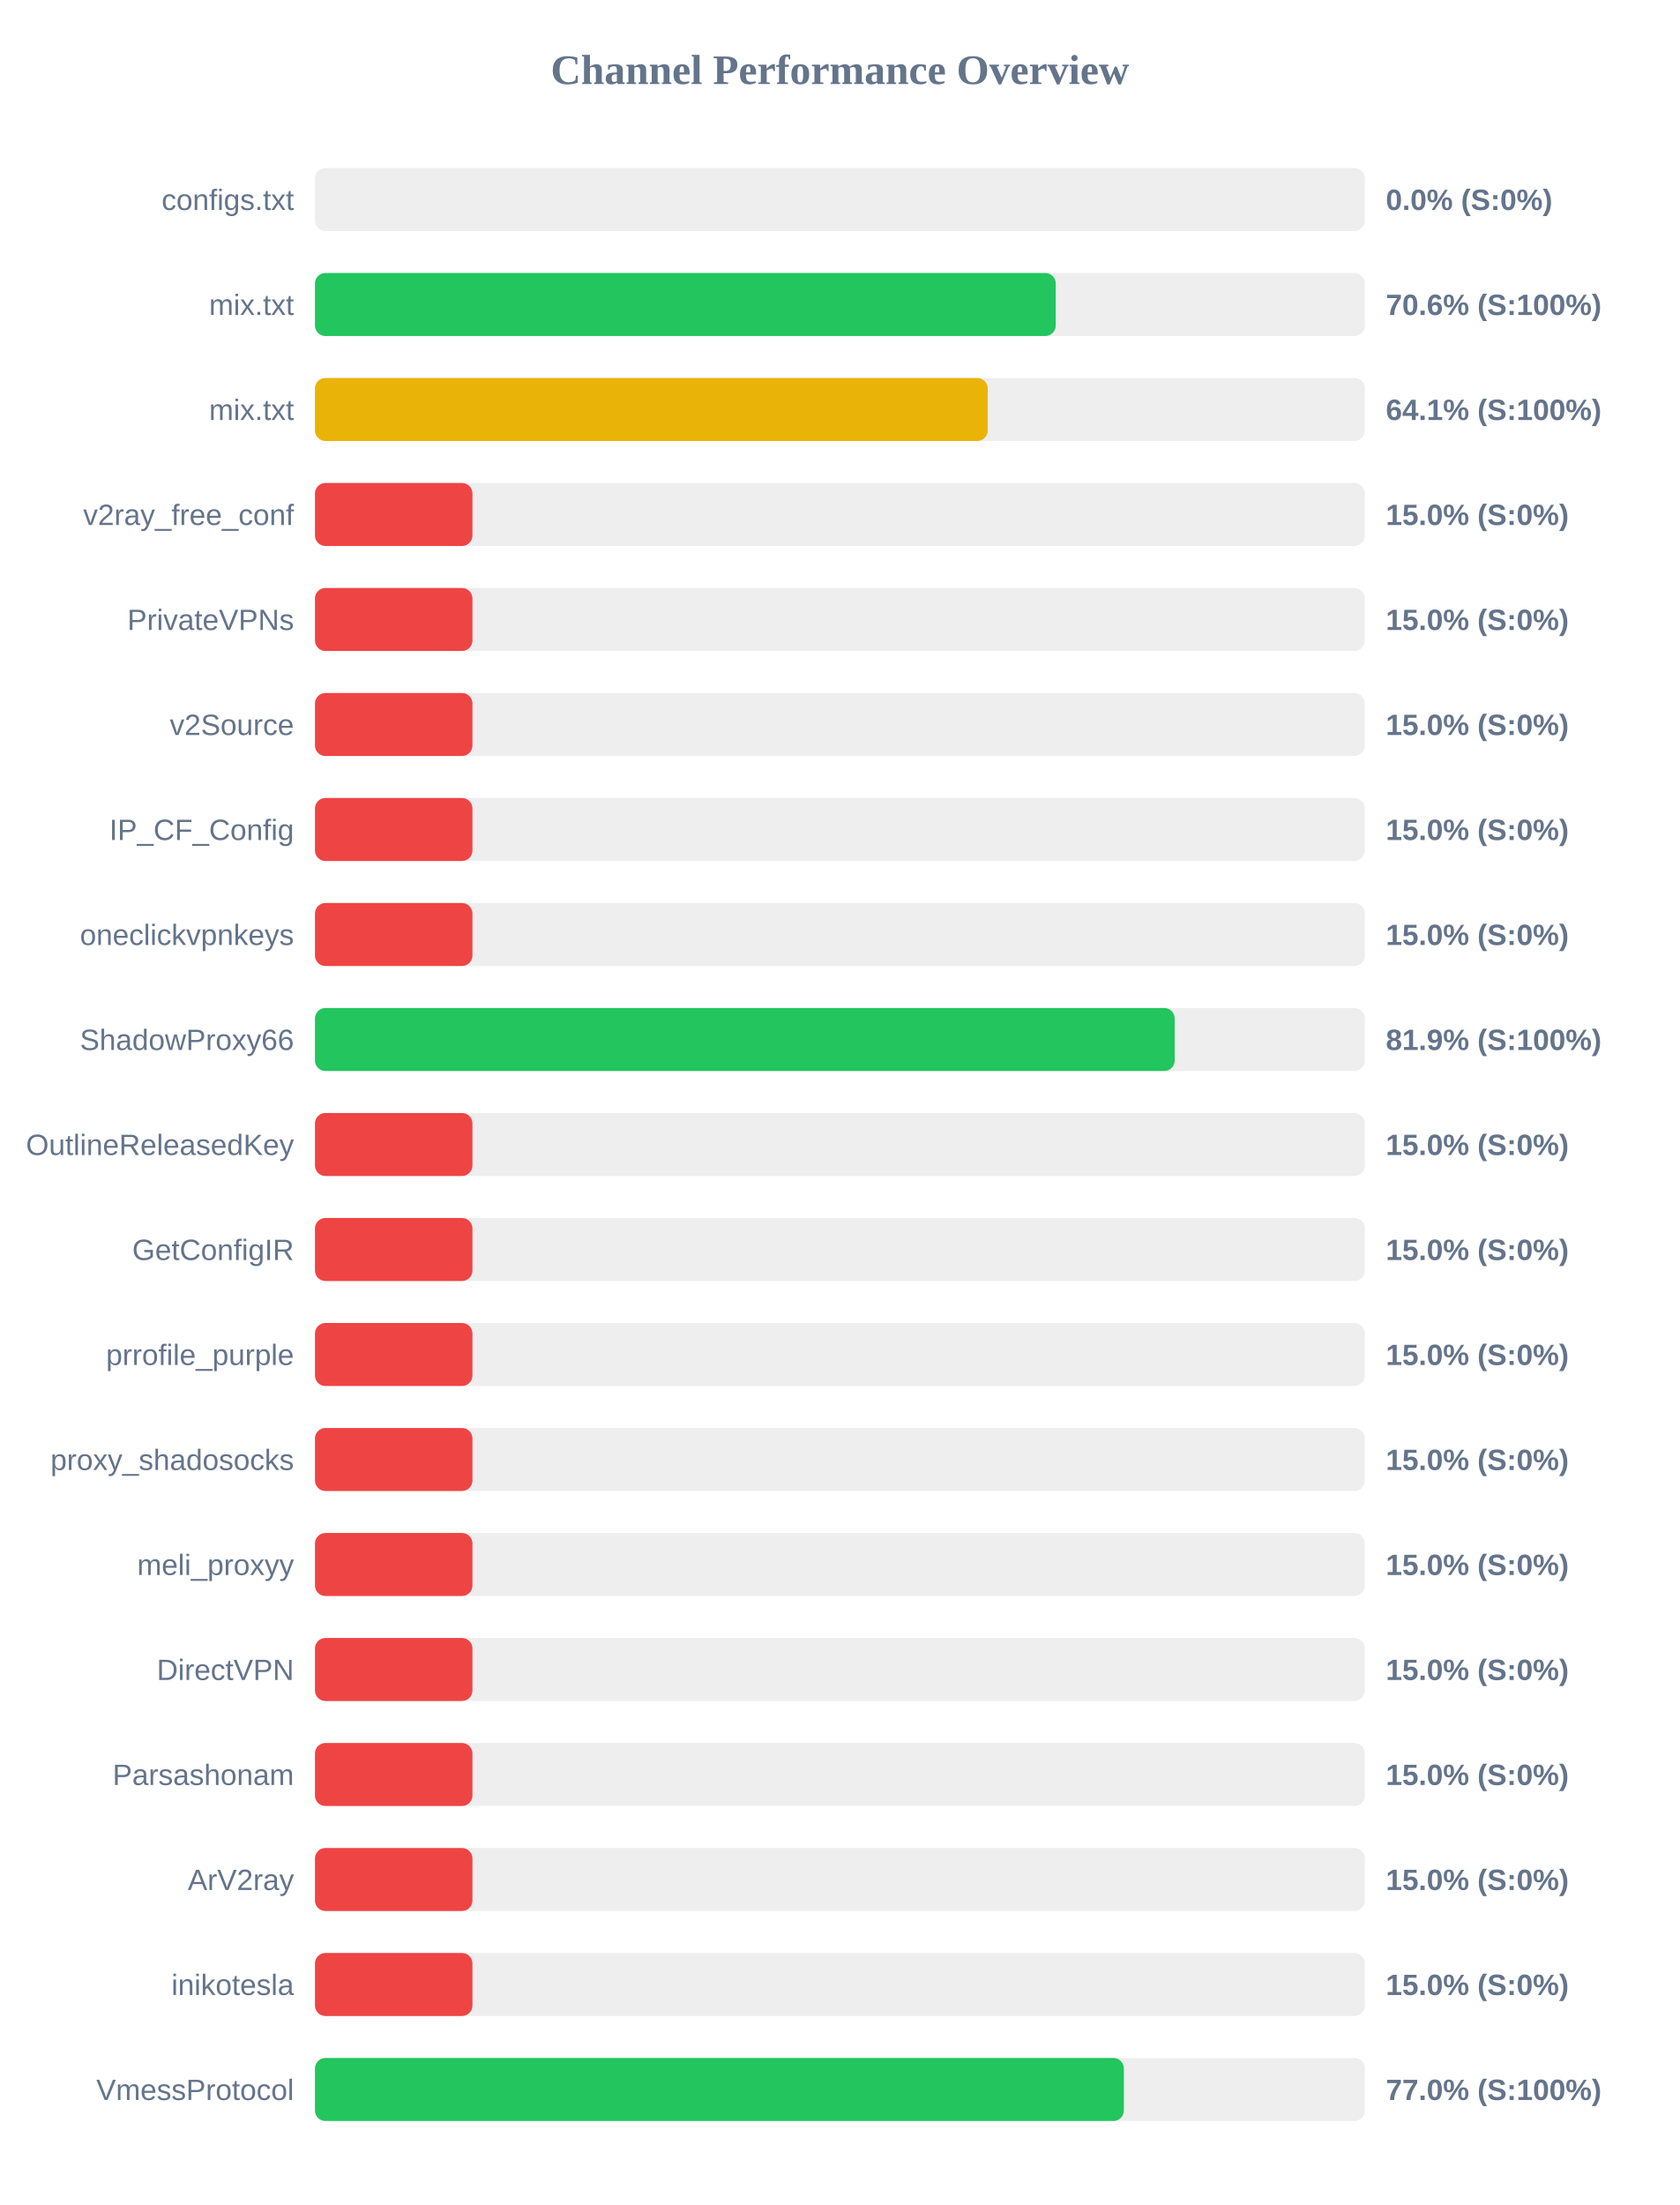
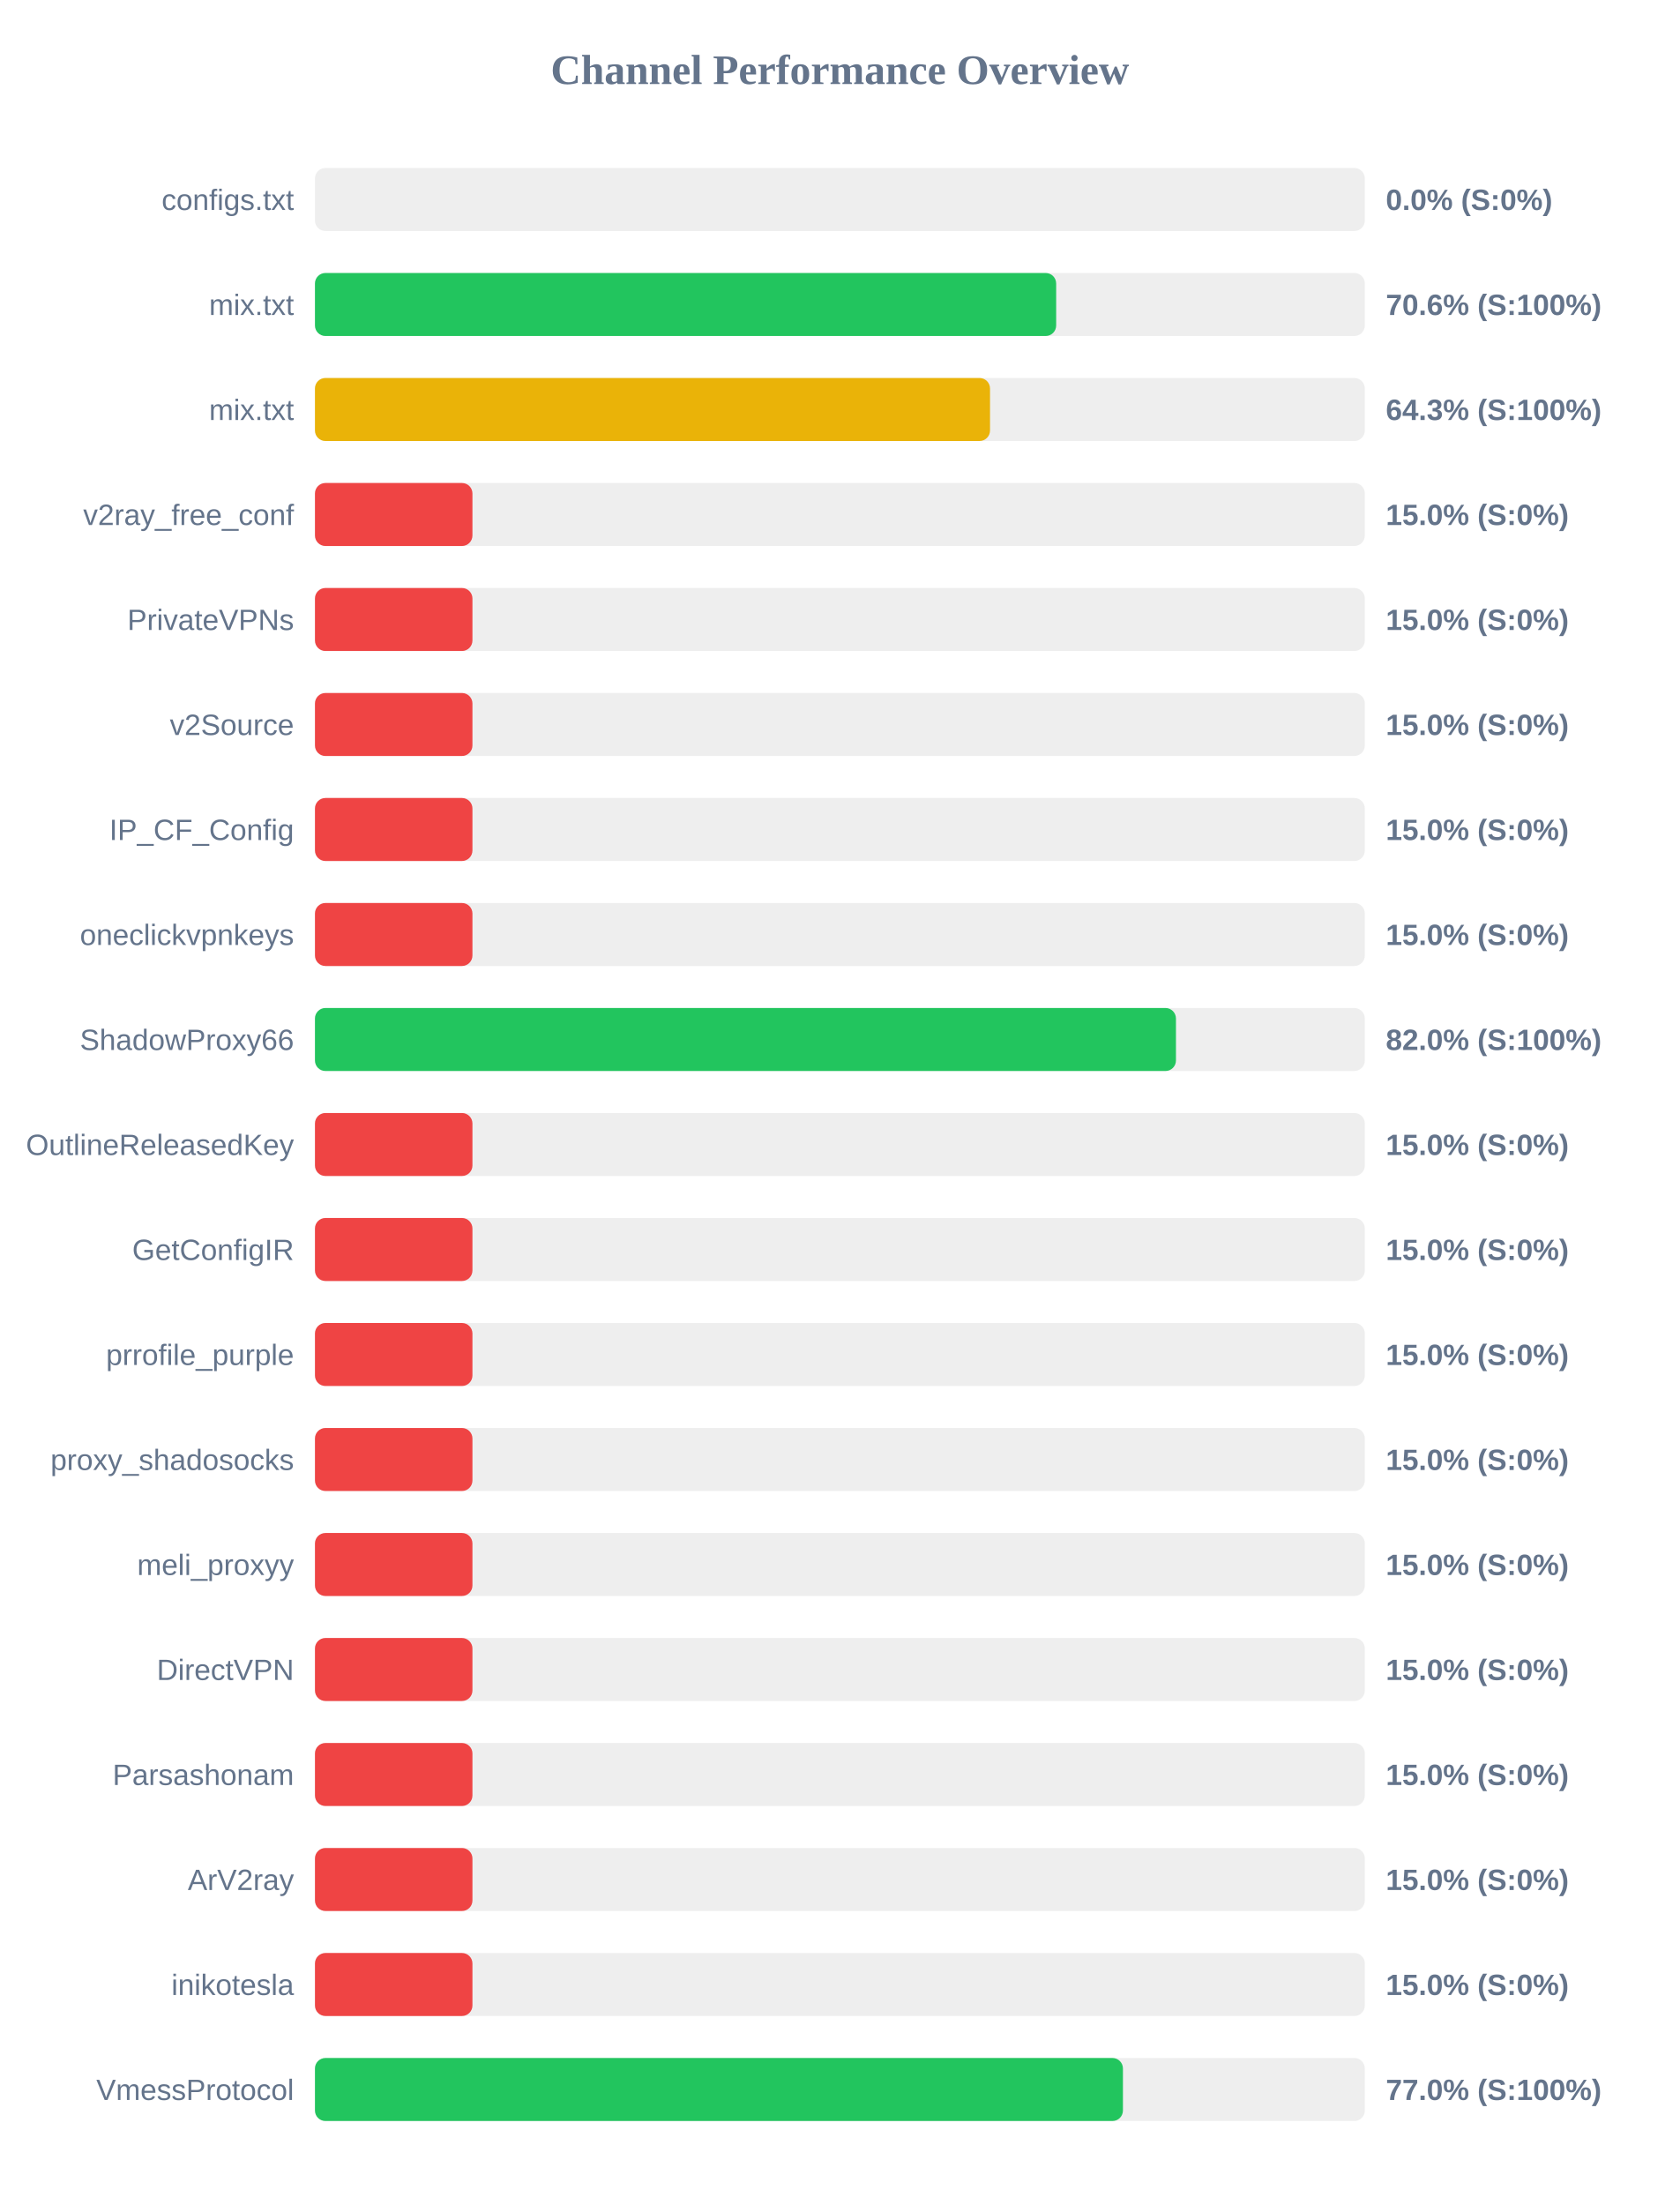
<svg xmlns="http://www.w3.org/2000/svg" width="800" height="1050" version="1.1">
  <style>
        .row { font: 14px Arial; fill: #64748b; }
        .score { font: bold 14px Arial; fill: #64748b; }
    </style>
  <text x="400" y="40" text-anchor="middle" font-size="20px" font-weight="bold" fill="#64748b">Channel Performance Overview</text>
  <rect x="150" y="80" width="500" height="30" fill="#eee" rx="5" />
  <rect x="150" y="80" width="0.0" height="30" fill="#ef4444" rx="5" />
  <text x="140" y="100" text-anchor="end" class="row">configs.txt</text>
  <text x="660" y="100" text-anchor="start" class="score">0.0% (S:0%)</text>
  <rect x="150" y="130" width="500" height="30" fill="#eee" rx="5" />
-   <rect x="150" y="130" width="352.8" height="30" fill="#22c55e" rx="5" />
+   <rect x="150" y="130" width="353.0" height="30" fill="#22c55e" rx="5" />
  <text x="140" y="150" text-anchor="end" class="row">mix.txt</text>
  <text x="660" y="150" text-anchor="start" class="score">70.6% (S:100%)</text>
  <rect x="150" y="180" width="500" height="30" fill="#eee" rx="5" />
-   <rect x="150" y="180" width="320.4" height="30" fill="#eab308" rx="5" />
+   <rect x="150" y="180" width="321.5" height="30" fill="#eab308" rx="5" />
  <text x="140" y="200" text-anchor="end" class="row">mix.txt</text>
-   <text x="660" y="200" text-anchor="start" class="score">64.1% (S:100%)</text>
+   <text x="660" y="200" text-anchor="start" class="score">64.3% (S:100%)</text>
  <rect x="150" y="230" width="500" height="30" fill="#eee" rx="5" />
  <rect x="150" y="230" width="75.0" height="30" fill="#ef4444" rx="5" />
  <text x="140" y="250" text-anchor="end" class="row">v2ray_free_conf</text>
  <text x="660" y="250" text-anchor="start" class="score">15.0% (S:0%)</text>
  <rect x="150" y="280" width="500" height="30" fill="#eee" rx="5" />
  <rect x="150" y="280" width="75.0" height="30" fill="#ef4444" rx="5" />
  <text x="140" y="300" text-anchor="end" class="row">PrivateVPNs</text>
  <text x="660" y="300" text-anchor="start" class="score">15.0% (S:0%)</text>
  <rect x="150" y="330" width="500" height="30" fill="#eee" rx="5" />
  <rect x="150" y="330" width="75.0" height="30" fill="#ef4444" rx="5" />
  <text x="140" y="350" text-anchor="end" class="row">v2Source</text>
  <text x="660" y="350" text-anchor="start" class="score">15.0% (S:0%)</text>
  <rect x="150" y="380" width="500" height="30" fill="#eee" rx="5" />
  <rect x="150" y="380" width="75.0" height="30" fill="#ef4444" rx="5" />
  <text x="140" y="400" text-anchor="end" class="row">IP_CF_Config</text>
  <text x="660" y="400" text-anchor="start" class="score">15.0% (S:0%)</text>
  <rect x="150" y="430" width="500" height="30" fill="#eee" rx="5" />
  <rect x="150" y="430" width="75.0" height="30" fill="#ef4444" rx="5" />
  <text x="140" y="450" text-anchor="end" class="row">oneclickvpnkeys</text>
  <text x="660" y="450" text-anchor="start" class="score">15.0% (S:0%)</text>
  <rect x="150" y="480" width="500" height="30" fill="#eee" rx="5" />
-   <rect x="150" y="480" width="409.45" height="30" fill="#22c55e" rx="5" />
+   <rect x="150" y="480" width="410.05" height="30" fill="#22c55e" rx="5" />
  <text x="140" y="500" text-anchor="end" class="row">ShadowProxy66</text>
-   <text x="660" y="500" text-anchor="start" class="score">81.9% (S:100%)</text>
+   <text x="660" y="500" text-anchor="start" class="score">82.0% (S:100%)</text>
  <rect x="150" y="530" width="500" height="30" fill="#eee" rx="5" />
  <rect x="150" y="530" width="75.0" height="30" fill="#ef4444" rx="5" />
  <text x="140" y="550" text-anchor="end" class="row">OutlineReleasedKey</text>
  <text x="660" y="550" text-anchor="start" class="score">15.0% (S:0%)</text>
  <rect x="150" y="580" width="500" height="30" fill="#eee" rx="5" />
  <rect x="150" y="580" width="75.0" height="30" fill="#ef4444" rx="5" />
  <text x="140" y="600" text-anchor="end" class="row">GetConfigIR</text>
  <text x="660" y="600" text-anchor="start" class="score">15.0% (S:0%)</text>
  <rect x="150" y="630" width="500" height="30" fill="#eee" rx="5" />
  <rect x="150" y="630" width="75.0" height="30" fill="#ef4444" rx="5" />
  <text x="140" y="650" text-anchor="end" class="row">prrofile_purple</text>
  <text x="660" y="650" text-anchor="start" class="score">15.0% (S:0%)</text>
  <rect x="150" y="680" width="500" height="30" fill="#eee" rx="5" />
  <rect x="150" y="680" width="75.0" height="30" fill="#ef4444" rx="5" />
  <text x="140" y="700" text-anchor="end" class="row">proxy_shadosocks</text>
  <text x="660" y="700" text-anchor="start" class="score">15.0% (S:0%)</text>
  <rect x="150" y="730" width="500" height="30" fill="#eee" rx="5" />
  <rect x="150" y="730" width="75.0" height="30" fill="#ef4444" rx="5" />
  <text x="140" y="750" text-anchor="end" class="row">meli_proxyy</text>
  <text x="660" y="750" text-anchor="start" class="score">15.0% (S:0%)</text>
  <rect x="150" y="780" width="500" height="30" fill="#eee" rx="5" />
  <rect x="150" y="780" width="75.0" height="30" fill="#ef4444" rx="5" />
  <text x="140" y="800" text-anchor="end" class="row">DirectVPN</text>
  <text x="660" y="800" text-anchor="start" class="score">15.0% (S:0%)</text>
  <rect x="150" y="830" width="500" height="30" fill="#eee" rx="5" />
  <rect x="150" y="830" width="75.0" height="30" fill="#ef4444" rx="5" />
  <text x="140" y="850" text-anchor="end" class="row">Parsashonam</text>
  <text x="660" y="850" text-anchor="start" class="score">15.0% (S:0%)</text>
  <rect x="150" y="880" width="500" height="30" fill="#eee" rx="5" />
  <rect x="150" y="880" width="75.0" height="30" fill="#ef4444" rx="5" />
  <text x="140" y="900" text-anchor="end" class="row">ArV2ray</text>
  <text x="660" y="900" text-anchor="start" class="score">15.0% (S:0%)</text>
  <rect x="150" y="930" width="500" height="30" fill="#eee" rx="5" />
  <rect x="150" y="930" width="75.0" height="30" fill="#ef4444" rx="5" />
  <text x="140" y="950" text-anchor="end" class="row">inikotesla</text>
  <text x="660" y="950" text-anchor="start" class="score">15.0% (S:0%)</text>
  <rect x="150" y="980" width="500" height="30" fill="#eee" rx="5" />
-   <rect x="150" y="980" width="385.25" height="30" fill="#22c55e" rx="5" />
+   <rect x="150" y="980" width="384.8" height="30" fill="#22c55e" rx="5" />
  <text x="140" y="1000" text-anchor="end" class="row">VmessProtocol</text>
  <text x="660" y="1000" text-anchor="start" class="score">77.0% (S:100%)</text>
</svg>
